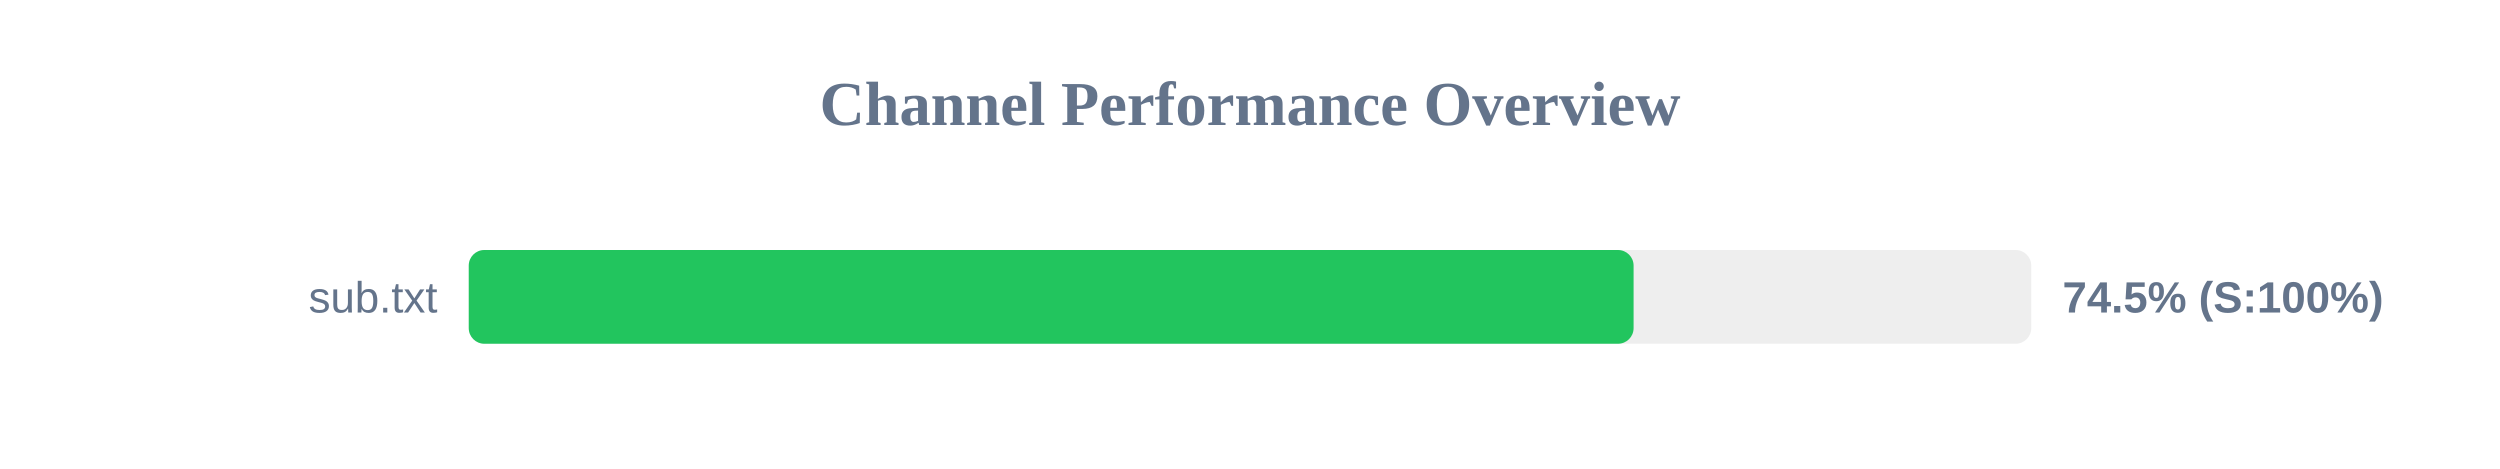
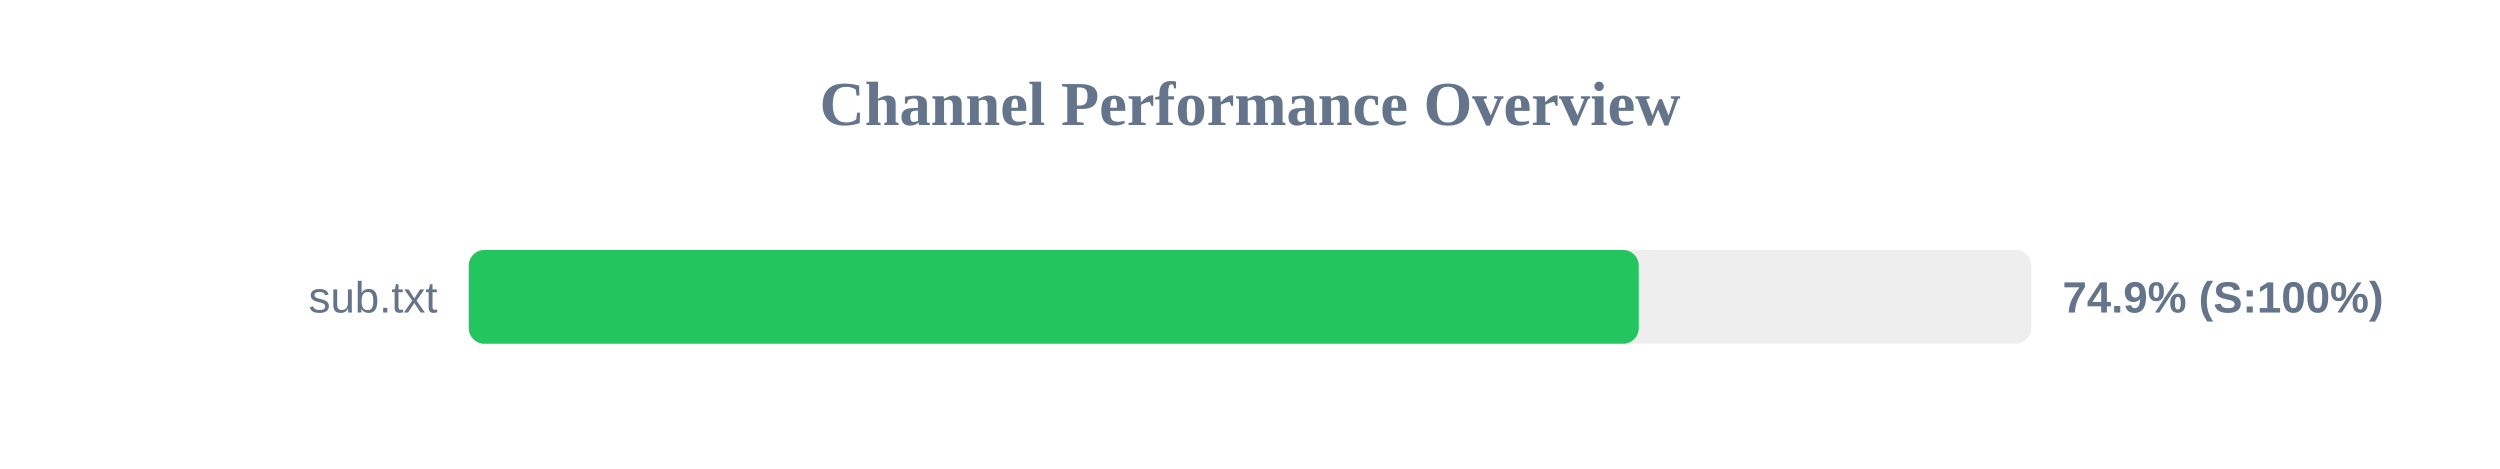
<svg xmlns="http://www.w3.org/2000/svg" width="800" height="150" version="1.1">
  <style>
        .row { font: 14px Arial; fill: #64748b; }
        .score { font: bold 14px Arial; fill: #64748b; }
    </style>
  <text x="400" y="40" text-anchor="middle" font-size="20px" font-weight="bold" fill="#64748b">Channel Performance Overview</text>
  <rect x="150" y="80" width="500" height="30" fill="#eee" rx="5" />
-   <rect x="150" y="80" width="372.75" height="30" fill="#22c55e" rx="5" />
+   <rect x="150" y="80" width="374.4" height="30" fill="#22c55e" rx="5" />
  <text x="140" y="100" text-anchor="end" class="row">sub.txt</text>
-   <text x="660" y="100" text-anchor="start" class="score">74.5% (S:100%)</text>
+   <text x="660" y="100" text-anchor="start" class="score">74.9% (S:100%)</text>
</svg>
